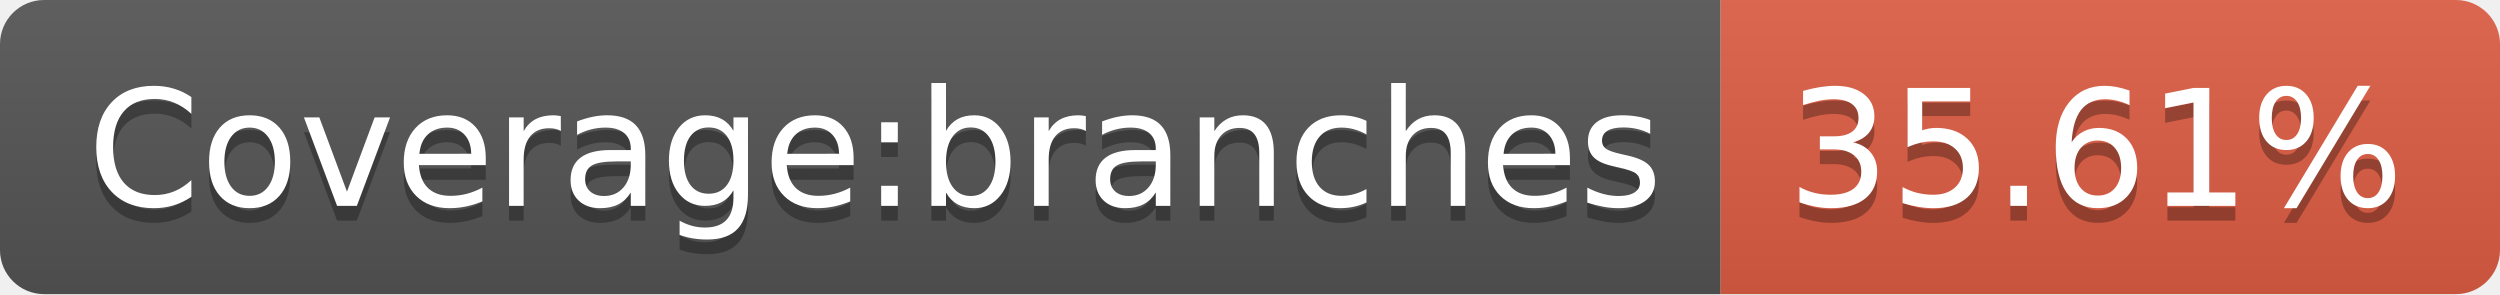
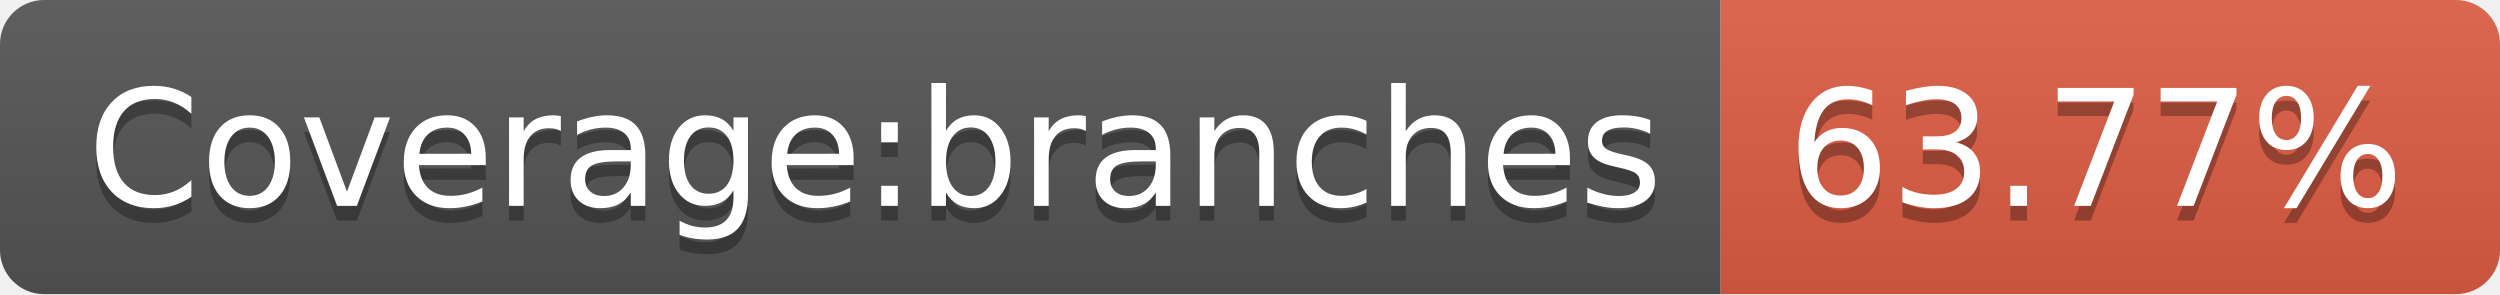
- <svg xmlns="http://www.w3.org/2000/svg" width="170" height="20" role="img" aria-label="Coverage:branches: 35.61%">
+ <svg xmlns="http://www.w3.org/2000/svg" width="170" height="20" role="img" aria-label="Coverage:branches: 63.77%">
  <linearGradient id="s" x2="0" y2="100%">
    <stop offset="0" stop-color="#bbb" stop-opacity=".1" />
    <stop offset="1" stop-opacity=".1" />
  </linearGradient>
  <clipPath id="r">
    <rect width="170" height="20" rx="3" fill="#fff" />
  </clipPath>
  <g clip-path="url(#r)">
    <rect width="117" height="20" fill="#555" />
    <rect x="117" width="53" height="20" fill="#e05d44" />
    <rect width="170" height="20" fill="url(#s)" />
  </g>
  <g fill="#fff" text-anchor="middle" font-family="Verdana,Geneva,DejaVu Sans,sans-serif" text-rendering="geometricPrecision" font-size="110">
    <text aria-hidden="true" x="595" y="150" fill="#010101" fill-opacity=".3" transform="scale(.1)" textLength="1070">Coverage:branches</text>
    <text x="595" y="140" transform="scale(.1)" fill="#fff" textLength="1070">Coverage:branches</text>
-     <text aria-hidden="true" x="1425" y="150" fill="#010101" fill-opacity=".3" transform="scale(.1)" textLength="430">35.61%</text>
-     <text x="1425" y="140" transform="scale(.1)" fill="#fff" textLength="430">35.61%</text>
+     <text aria-hidden="true" x="1425" y="150" fill="#010101" fill-opacity=".3" transform="scale(.1)" textLength="430">63.77%</text>
+     <text x="1425" y="140" transform="scale(.1)" fill="#fff" textLength="430">63.77%</text>
  </g>
</svg>
